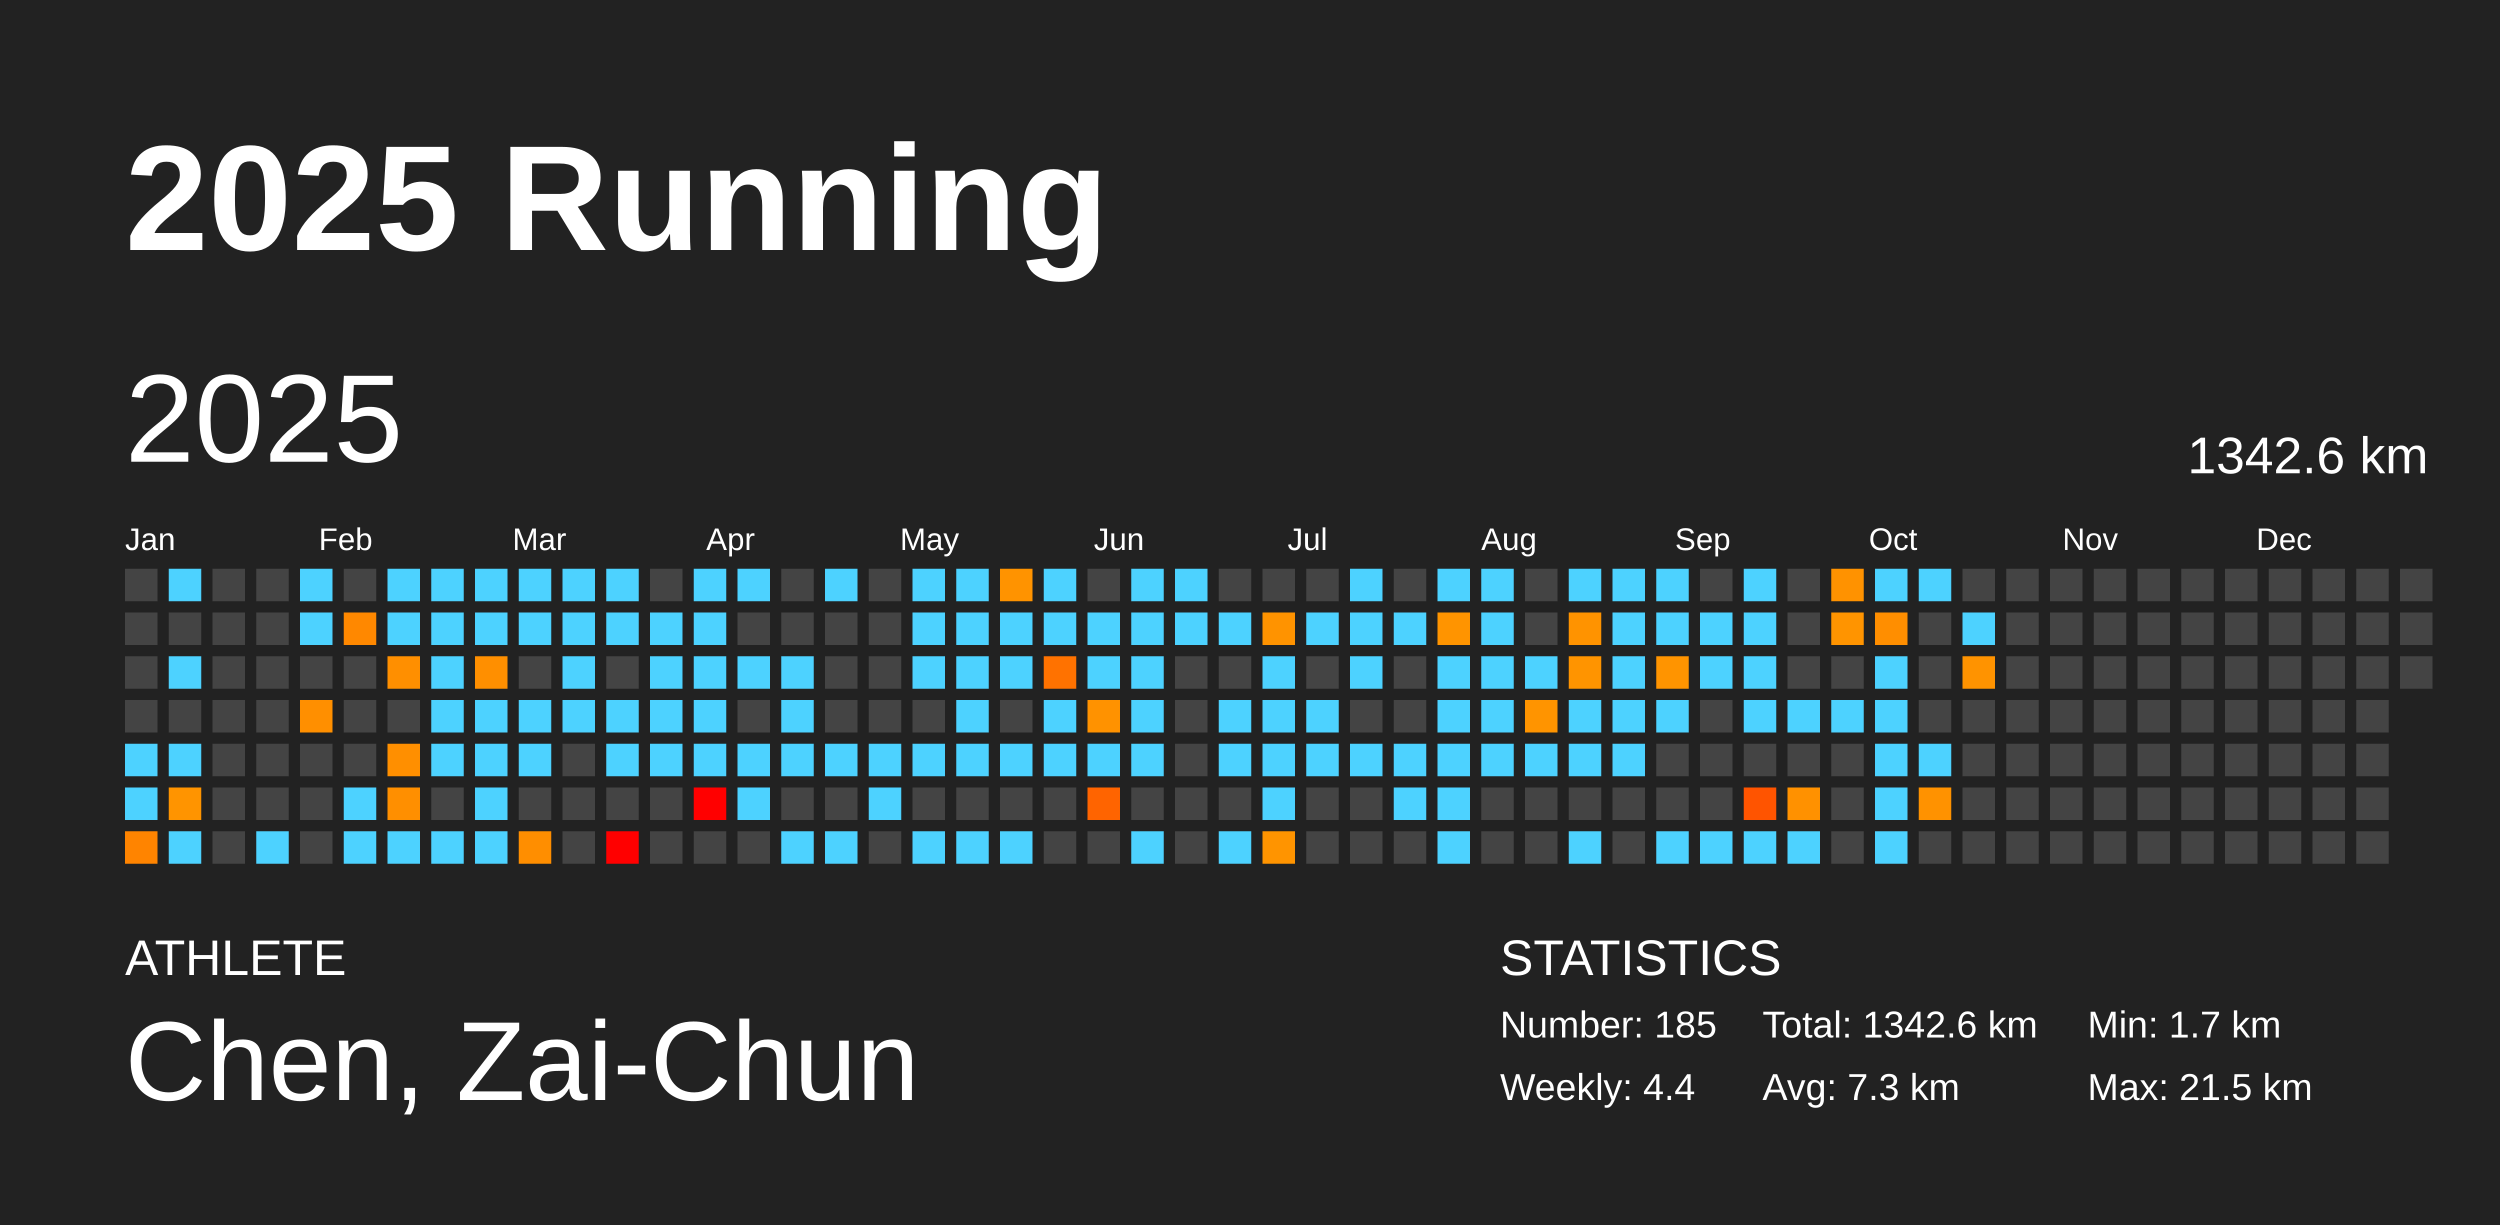
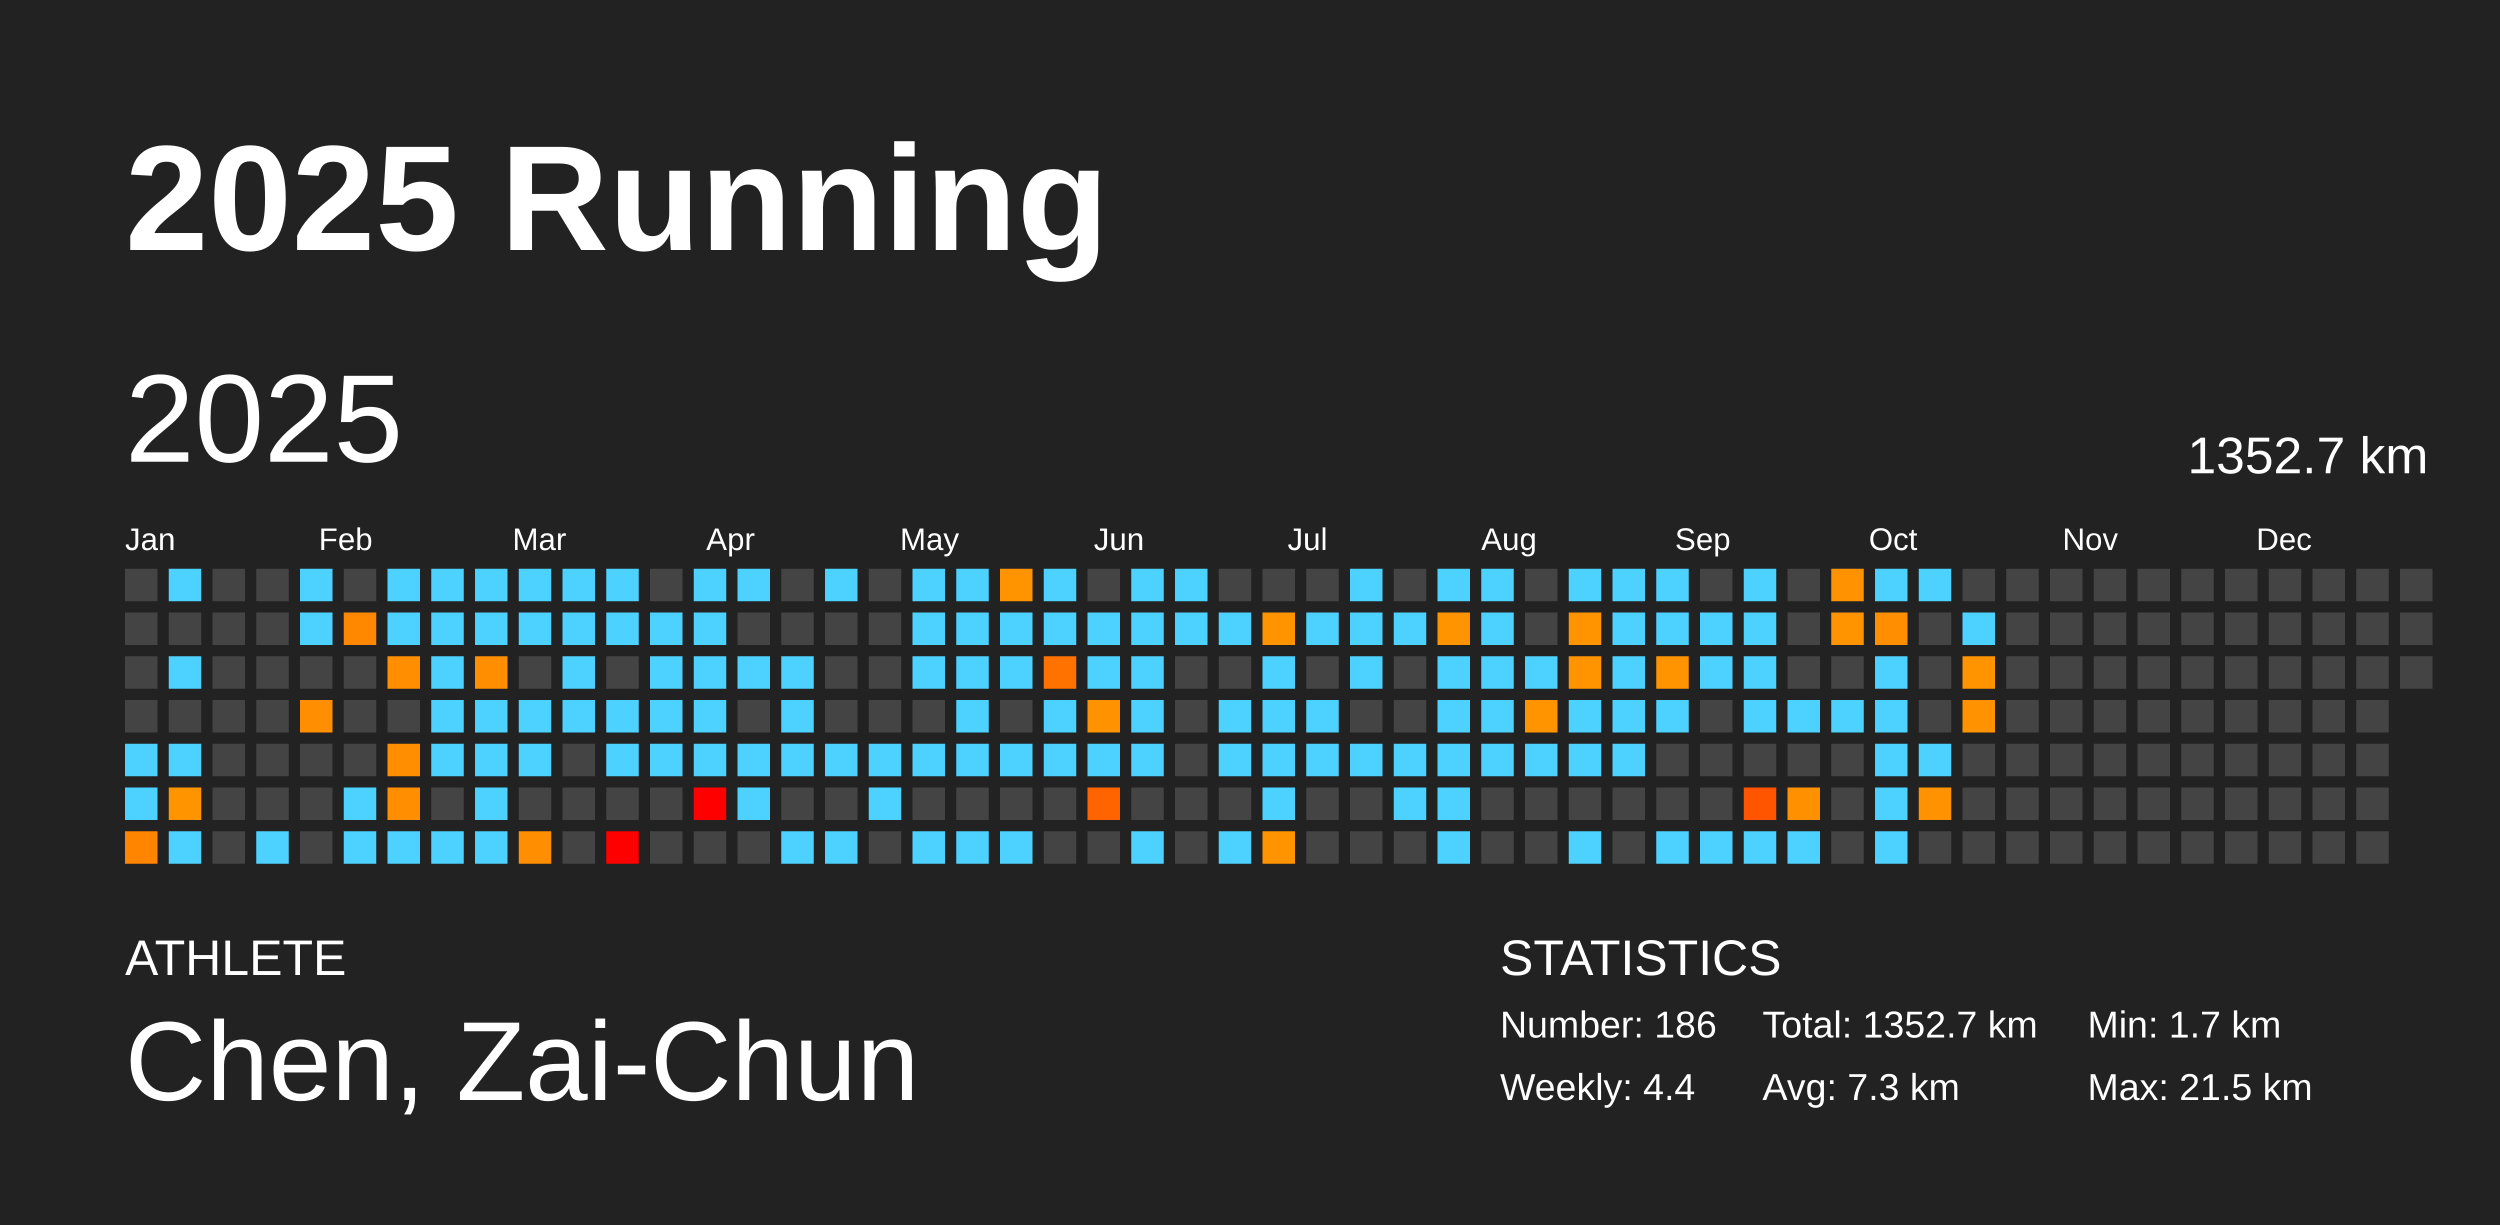
<svg xmlns="http://www.w3.org/2000/svg" baseProfile="full" height="98mm" version="1.1" viewBox="0,0,200,98" width="200mm">
  <defs />
  <rect fill="#222222" height="98" width="200" x="0" y="0" />
  <text fill="#FFFFFF" style="font-size:12px; font-family:Arial; font-weight:bold;" x="10" y="20">2025 Running</text>
  <text fill="#FFFFFF" style="font-size:4px; font-family:Arial" x="10" y="78">ATHLETE</text>
  <text fill="#FFFFFF" style="font-size:9px; font-family:Arial" x="10" y="88">Chen, Zai-Chun</text>
  <text fill="#FFFFFF" style="font-size:4px; font-family:Arial" x="120" y="78">STATISTICS</text>
-   <text fill="#FFFFFF" style="font-size:3px; font-family:Arial" x="120" y="83">Number: 185</text>
+   <text fill="#FFFFFF" style="font-size:3px; font-family:Arial" x="120" y="83">Number: 186</text>
  <text fill="#FFFFFF" style="font-size:3px; font-family:Arial" x="120" y="88">Weekly: 4.4</text>
-   <text fill="#FFFFFF" style="font-size:3px; font-family:Arial" x="141" y="83">Total: 1342.6 km</text>
+   <text fill="#FFFFFF" style="font-size:3px; font-family:Arial" x="141" y="83">Total: 1352.7 km</text>
  <text fill="#FFFFFF" style="font-size:3px; font-family:Arial" x="141" y="88">Avg: 7.3 km</text>
  <text fill="#FFFFFF" style="font-size:3px; font-family:Arial" x="167" y="83">Min: 1.7 km</text>
  <text fill="#FFFFFF" style="font-size:3px; font-family:Arial" x="167" y="88">Max: 21.5 km</text>
  <text dominant-baseline="hanging" fill="#FFFFFF" style="font-size:10.0px; font-family:Arial;" x="10" y="30">2025</text>
-   <text dominant-baseline="hanging" fill="#FFFFFF" style="font-size:4.125px; font-family:Arial;" x="175" y="35">1342.6 km</text>
+   <text dominant-baseline="hanging" fill="#FFFFFF" style="font-size:4.125px; font-family:Arial;" x="175" y="35">1352.7 km</text>
  <text fill="#FFFFFF" style="font-size:2.5px; font-family:Arial" x="10.0" y="44">Jan</text>
  <text fill="#FFFFFF" style="font-size:2.5px; font-family:Arial" x="25.5" y="44">Feb</text>
  <text fill="#FFFFFF" style="font-size:2.5px; font-family:Arial" x="41.0" y="44">Mar</text>
  <text fill="#FFFFFF" style="font-size:2.5px; font-family:Arial" x="56.5" y="44">Apr</text>
  <text fill="#FFFFFF" style="font-size:2.5px; font-family:Arial" x="72.0" y="44">May</text>
  <text fill="#FFFFFF" style="font-size:2.5px; font-family:Arial" x="87.5" y="44">Jun</text>
  <text fill="#FFFFFF" style="font-size:2.5px; font-family:Arial" x="103.0" y="44">Jul</text>
  <text fill="#FFFFFF" style="font-size:2.5px; font-family:Arial" x="118.5" y="44">Aug</text>
  <text fill="#FFFFFF" style="font-size:2.5px; font-family:Arial" x="134.0" y="44">Sep</text>
  <text fill="#FFFFFF" style="font-size:2.5px; font-family:Arial" x="149.5" y="44">Oct</text>
  <text fill="#FFFFFF" style="font-size:2.5px; font-family:Arial" x="165.0" y="44">Nov</text>
  <text fill="#FFFFFF" style="font-size:2.5px; font-family:Arial" x="180.5" y="44">Dec</text>
  <rect fill="#444444" height="2.6" width="2.6" x="10.0" y="45.5" />
  <rect fill="#444444" height="2.6" width="2.6" x="10.0" y="49.0" />
  <rect fill="#444444" height="2.6" width="2.6" x="10.0" y="52.5" />
  <rect fill="#444444" height="2.6" width="2.6" x="10.0" y="56.0" />
  <rect fill="#4dd2ff" height="2.6" width="2.6" x="10.0" y="59.5" />
  <rect fill="#4dd2ff" height="2.6" width="2.6" x="10.0" y="63.0" />
  <rect fill="#ff8400" height="2.6" width="2.6" x="10.0" y="66.5" />
  <rect fill="#4dd2ff" height="2.6" width="2.6" x="13.5" y="45.5" />
  <rect fill="#444444" height="2.6" width="2.6" x="13.5" y="49.0" />
  <rect fill="#4dd2ff" height="2.6" width="2.6" x="13.5" y="52.5" />
  <rect fill="#444444" height="2.6" width="2.6" x="13.5" y="56.0" />
  <rect fill="#4dd2ff" height="2.6" width="2.6" x="13.5" y="59.5" />
  <rect fill="#ff9400" height="2.6" width="2.6" x="13.5" y="63.0" />
  <rect fill="#4dd2ff" height="2.6" width="2.6" x="13.5" y="66.5" />
  <rect fill="#444444" height="2.6" width="2.6" x="17.0" y="45.5" />
  <rect fill="#444444" height="2.6" width="2.6" x="17.0" y="49.0" />
  <rect fill="#444444" height="2.6" width="2.6" x="17.0" y="52.5" />
  <rect fill="#444444" height="2.6" width="2.6" x="17.0" y="56.0" />
  <rect fill="#444444" height="2.6" width="2.6" x="17.0" y="59.5" />
  <rect fill="#444444" height="2.6" width="2.6" x="17.0" y="63.0" />
  <rect fill="#444444" height="2.6" width="2.6" x="17.0" y="66.5" />
  <rect fill="#444444" height="2.6" width="2.6" x="20.5" y="45.5" />
  <rect fill="#444444" height="2.6" width="2.6" x="20.5" y="49.0" />
  <rect fill="#444444" height="2.6" width="2.6" x="20.5" y="52.5" />
  <rect fill="#444444" height="2.6" width="2.6" x="20.5" y="56.0" />
  <rect fill="#444444" height="2.6" width="2.6" x="20.5" y="59.5" />
  <rect fill="#444444" height="2.6" width="2.6" x="20.5" y="63.0" />
  <rect fill="#4dd2ff" height="2.6" width="2.6" x="20.5" y="66.5" />
  <rect fill="#4dd2ff" height="2.6" width="2.6" x="24.0" y="45.5" />
  <rect fill="#4dd2ff" height="2.6" width="2.6" x="24.0" y="49.0" />
  <rect fill="#444444" height="2.6" width="2.6" x="24.0" y="52.5" />
  <rect fill="#ff8f00" height="2.6" width="2.6" x="24.0" y="56.0" />
  <rect fill="#444444" height="2.6" width="2.6" x="24.0" y="59.5" />
  <rect fill="#444444" height="2.6" width="2.6" x="24.0" y="63.0" />
  <rect fill="#444444" height="2.6" width="2.6" x="24.0" y="66.5" />
  <rect fill="#444444" height="2.6" width="2.6" x="27.5" y="45.5" />
  <rect fill="#ff8800" height="2.6" width="2.6" x="27.5" y="49.0" />
  <rect fill="#444444" height="2.6" width="2.6" x="27.5" y="52.5" />
  <rect fill="#444444" height="2.6" width="2.6" x="27.5" y="56.0" />
  <rect fill="#444444" height="2.6" width="2.6" x="27.5" y="59.5" />
  <rect fill="#4dd2ff" height="2.6" width="2.6" x="27.5" y="63.0" />
  <rect fill="#4dd2ff" height="2.6" width="2.6" x="27.5" y="66.5" />
  <rect fill="#4dd2ff" height="2.6" width="2.6" x="31.0" y="45.5" />
  <rect fill="#4dd2ff" height="2.6" width="2.6" x="31.0" y="49.0" />
  <rect fill="#ff8f00" height="2.6" width="2.6" x="31.0" y="52.5" />
  <rect fill="#444444" height="2.6" width="2.6" x="31.0" y="56.0" />
  <rect fill="#ff8f00" height="2.6" width="2.6" x="31.0" y="59.5" />
  <rect fill="#ff8f00" height="2.6" width="2.6" x="31.0" y="63.0" />
  <rect fill="#4dd2ff" height="2.6" width="2.6" x="31.0" y="66.5" />
  <rect fill="#4dd2ff" height="2.6" width="2.6" x="34.5" y="45.5" />
  <rect fill="#4dd2ff" height="2.6" width="2.6" x="34.5" y="49.0" />
  <rect fill="#4dd2ff" height="2.6" width="2.6" x="34.5" y="52.5" />
  <rect fill="#4dd2ff" height="2.6" width="2.6" x="34.5" y="56.0" />
  <rect fill="#4dd2ff" height="2.6" width="2.6" x="34.5" y="59.5" />
  <rect fill="#444444" height="2.6" width="2.6" x="34.5" y="63.0" />
  <rect fill="#4dd2ff" height="2.6" width="2.6" x="34.5" y="66.5" />
  <rect fill="#4dd2ff" height="2.6" width="2.6" x="38.0" y="45.5" />
  <rect fill="#4dd2ff" height="2.6" width="2.6" x="38.0" y="49.0" />
  <rect fill="#ff8f00" height="2.6" width="2.6" x="38.0" y="52.5" />
  <rect fill="#4dd2ff" height="2.6" width="2.6" x="38.0" y="56.0" />
  <rect fill="#4dd2ff" height="2.6" width="2.6" x="38.0" y="59.5" />
  <rect fill="#4dd2ff" height="2.6" width="2.6" x="38.0" y="63.0" />
  <rect fill="#4dd2ff" height="2.6" width="2.6" x="38.0" y="66.5" />
  <rect fill="#4dd2ff" height="2.6" width="2.6" x="41.5" y="45.5" />
  <rect fill="#4dd2ff" height="2.6" width="2.6" x="41.5" y="49.0" />
  <rect fill="#444444" height="2.6" width="2.6" x="41.5" y="52.5" />
  <rect fill="#4dd2ff" height="2.6" width="2.6" x="41.5" y="56.0" />
  <rect fill="#4dd2ff" height="2.6" width="2.6" x="41.5" y="59.5" />
  <rect fill="#444444" height="2.6" width="2.6" x="41.5" y="63.0" />
  <rect fill="#ff8e00" height="2.6" width="2.6" x="41.5" y="66.5" />
  <rect fill="#4dd2ff" height="2.6" width="2.6" x="45.0" y="45.5" />
  <rect fill="#4dd2ff" height="2.6" width="2.6" x="45.0" y="49.0" />
  <rect fill="#4dd2ff" height="2.6" width="2.6" x="45.0" y="52.5" />
  <rect fill="#4dd2ff" height="2.6" width="2.6" x="45.0" y="56.0" />
  <rect fill="#444444" height="2.6" width="2.6" x="45.0" y="59.5" />
  <rect fill="#444444" height="2.6" width="2.6" x="45.0" y="63.0" />
  <rect fill="#444444" height="2.6" width="2.6" x="45.0" y="66.5" />
  <rect fill="#4dd2ff" height="2.6" width="2.6" x="48.5" y="45.5" />
  <rect fill="#4dd2ff" height="2.6" width="2.6" x="48.5" y="49.0" />
  <rect fill="#444444" height="2.6" width="2.6" x="48.5" y="52.5" />
  <rect fill="#4dd2ff" height="2.6" width="2.6" x="48.5" y="56.0" />
  <rect fill="#4dd2ff" height="2.6" width="2.6" x="48.5" y="59.5" />
  <rect fill="#444444" height="2.6" width="2.6" x="48.5" y="63.0" />
  <rect fill="red" height="2.6" width="2.6" x="48.5" y="66.5" />
  <rect fill="#444444" height="2.6" width="2.6" x="52.0" y="45.5" />
  <rect fill="#4dd2ff" height="2.6" width="2.6" x="52.0" y="49.0" />
  <rect fill="#4dd2ff" height="2.6" width="2.6" x="52.0" y="52.5" />
  <rect fill="#4dd2ff" height="2.6" width="2.6" x="52.0" y="56.0" />
  <rect fill="#4dd2ff" height="2.6" width="2.6" x="52.0" y="59.5" />
  <rect fill="#444444" height="2.6" width="2.6" x="52.0" y="63.0" />
  <rect fill="#444444" height="2.6" width="2.6" x="52.0" y="66.5" />
  <rect fill="#4dd2ff" height="2.6" width="2.6" x="55.5" y="45.5" />
  <rect fill="#4dd2ff" height="2.6" width="2.6" x="55.5" y="49.0" />
  <rect fill="#4dd2ff" height="2.6" width="2.6" x="55.5" y="52.5" />
  <rect fill="#4dd2ff" height="2.6" width="2.6" x="55.5" y="56.0" />
  <rect fill="#4dd2ff" height="2.6" width="2.6" x="55.5" y="59.5" />
  <rect fill="red" height="2.6" width="2.6" x="55.5" y="63.0" />
  <rect fill="#444444" height="2.6" width="2.6" x="55.5" y="66.5" />
  <rect fill="#4dd2ff" height="2.6" width="2.6" x="59.0" y="45.5" />
  <rect fill="#444444" height="2.6" width="2.6" x="59.0" y="49.0" />
  <rect fill="#4dd2ff" height="2.6" width="2.6" x="59.0" y="52.5" />
  <rect fill="#444444" height="2.6" width="2.6" x="59.0" y="56.0" />
  <rect fill="#4dd2ff" height="2.6" width="2.6" x="59.0" y="59.5" />
  <rect fill="#4dd2ff" height="2.6" width="2.6" x="59.0" y="63.0" />
  <rect fill="#444444" height="2.6" width="2.6" x="59.0" y="66.5" />
  <rect fill="#444444" height="2.6" width="2.6" x="62.5" y="45.5" />
  <rect fill="#444444" height="2.6" width="2.6" x="62.5" y="49.0" />
  <rect fill="#4dd2ff" height="2.6" width="2.6" x="62.5" y="52.5" />
  <rect fill="#4dd2ff" height="2.6" width="2.6" x="62.5" y="56.0" />
  <rect fill="#4dd2ff" height="2.6" width="2.6" x="62.5" y="59.5" />
  <rect fill="#444444" height="2.6" width="2.6" x="62.5" y="63.0" />
  <rect fill="#4dd2ff" height="2.6" width="2.6" x="62.5" y="66.5" />
  <rect fill="#4dd2ff" height="2.6" width="2.6" x="66.0" y="45.5" />
  <rect fill="#444444" height="2.6" width="2.6" x="66.0" y="49.0" />
  <rect fill="#444444" height="2.6" width="2.6" x="66.0" y="52.5" />
  <rect fill="#444444" height="2.6" width="2.6" x="66.0" y="56.0" />
  <rect fill="#4dd2ff" height="2.6" width="2.6" x="66.0" y="59.5" />
  <rect fill="#444444" height="2.6" width="2.6" x="66.0" y="63.0" />
  <rect fill="#4dd2ff" height="2.6" width="2.6" x="66.0" y="66.5" />
  <rect fill="#444444" height="2.6" width="2.6" x="69.5" y="45.5" />
  <rect fill="#444444" height="2.6" width="2.6" x="69.5" y="49.0" />
  <rect fill="#444444" height="2.6" width="2.6" x="69.5" y="52.5" />
  <rect fill="#444444" height="2.6" width="2.6" x="69.5" y="56.0" />
  <rect fill="#4dd2ff" height="2.6" width="2.6" x="69.5" y="59.5" />
  <rect fill="#4dd2ff" height="2.6" width="2.6" x="69.5" y="63.0" />
  <rect fill="#444444" height="2.6" width="2.6" x="69.5" y="66.5" />
  <rect fill="#4dd2ff" height="2.6" width="2.6" x="73.0" y="45.5" />
  <rect fill="#4dd2ff" height="2.6" width="2.6" x="73.0" y="49.0" />
  <rect fill="#4dd2ff" height="2.6" width="2.6" x="73.0" y="52.5" />
  <rect fill="#444444" height="2.6" width="2.6" x="73.0" y="56.0" />
  <rect fill="#4dd2ff" height="2.6" width="2.6" x="73.0" y="59.5" />
  <rect fill="#444444" height="2.6" width="2.6" x="73.0" y="63.0" />
  <rect fill="#4dd2ff" height="2.6" width="2.6" x="73.0" y="66.5" />
  <rect fill="#4dd2ff" height="2.6" width="2.6" x="76.5" y="45.5" />
  <rect fill="#4dd2ff" height="2.6" width="2.6" x="76.5" y="49.0" />
  <rect fill="#4dd2ff" height="2.6" width="2.6" x="76.5" y="52.5" />
  <rect fill="#4dd2ff" height="2.6" width="2.6" x="76.5" y="56.0" />
  <rect fill="#4dd2ff" height="2.6" width="2.6" x="76.5" y="59.5" />
  <rect fill="#444444" height="2.6" width="2.6" x="76.5" y="63.0" />
  <rect fill="#4dd2ff" height="2.6" width="2.6" x="76.5" y="66.5" />
  <rect fill="#ff9300" height="2.6" width="2.6" x="80.0" y="45.5" />
  <rect fill="#4dd2ff" height="2.6" width="2.6" x="80.0" y="49.0" />
  <rect fill="#4dd2ff" height="2.6" width="2.6" x="80.0" y="52.5" />
  <rect fill="#444444" height="2.6" width="2.6" x="80.0" y="56.0" />
  <rect fill="#4dd2ff" height="2.6" width="2.6" x="80.0" y="59.5" />
  <rect fill="#444444" height="2.6" width="2.6" x="80.0" y="63.0" />
  <rect fill="#4dd2ff" height="2.6" width="2.6" x="80.0" y="66.5" />
  <rect fill="#4dd2ff" height="2.6" width="2.6" x="83.5" y="45.5" />
  <rect fill="#4dd2ff" height="2.6" width="2.6" x="83.5" y="49.0" />
  <rect fill="#ff7200" height="2.6" width="2.6" x="83.5" y="52.5" />
  <rect fill="#4dd2ff" height="2.6" width="2.6" x="83.5" y="56.0" />
  <rect fill="#4dd2ff" height="2.6" width="2.6" x="83.5" y="59.5" />
  <rect fill="#444444" height="2.6" width="2.6" x="83.5" y="63.0" />
  <rect fill="#444444" height="2.6" width="2.6" x="83.5" y="66.5" />
  <rect fill="#444444" height="2.6" width="2.6" x="87.0" y="45.5" />
  <rect fill="#4dd2ff" height="2.6" width="2.6" x="87.0" y="49.0" />
  <rect fill="#4dd2ff" height="2.6" width="2.6" x="87.0" y="52.5" />
  <rect fill="#ff9200" height="2.6" width="2.6" x="87.0" y="56.0" />
  <rect fill="#4dd2ff" height="2.6" width="2.6" x="87.0" y="59.5" />
  <rect fill="#ff6400" height="2.6" width="2.6" x="87.0" y="63.0" />
  <rect fill="#444444" height="2.6" width="2.6" x="87.0" y="66.5" />
  <rect fill="#4dd2ff" height="2.6" width="2.6" x="90.5" y="45.5" />
  <rect fill="#4dd2ff" height="2.6" width="2.6" x="90.5" y="49.0" />
  <rect fill="#4dd2ff" height="2.6" width="2.6" x="90.5" y="52.5" />
  <rect fill="#4dd2ff" height="2.6" width="2.6" x="90.5" y="56.0" />
  <rect fill="#4dd2ff" height="2.6" width="2.6" x="90.5" y="59.5" />
  <rect fill="#444444" height="2.6" width="2.6" x="90.5" y="63.0" />
  <rect fill="#4dd2ff" height="2.6" width="2.6" x="90.5" y="66.5" />
  <rect fill="#4dd2ff" height="2.6" width="2.6" x="94.0" y="45.5" />
  <rect fill="#4dd2ff" height="2.6" width="2.6" x="94.0" y="49.0" />
  <rect fill="#444444" height="2.6" width="2.6" x="94.0" y="52.5" />
  <rect fill="#444444" height="2.6" width="2.6" x="94.0" y="56.0" />
  <rect fill="#444444" height="2.6" width="2.6" x="94.0" y="59.5" />
  <rect fill="#444444" height="2.6" width="2.6" x="94.0" y="63.0" />
  <rect fill="#444444" height="2.6" width="2.6" x="94.0" y="66.5" />
  <rect fill="#444444" height="2.6" width="2.6" x="97.5" y="45.5" />
  <rect fill="#4dd2ff" height="2.6" width="2.6" x="97.5" y="49.0" />
  <rect fill="#444444" height="2.6" width="2.6" x="97.5" y="52.5" />
  <rect fill="#4dd2ff" height="2.6" width="2.6" x="97.5" y="56.0" />
  <rect fill="#4dd2ff" height="2.6" width="2.6" x="97.5" y="59.5" />
  <rect fill="#444444" height="2.6" width="2.6" x="97.5" y="63.0" />
  <rect fill="#4dd2ff" height="2.6" width="2.6" x="97.5" y="66.5" />
  <rect fill="#444444" height="2.6" width="2.6" x="101.0" y="45.5" />
  <rect fill="#ff9300" height="2.6" width="2.6" x="101.0" y="49.0" />
  <rect fill="#4dd2ff" height="2.6" width="2.6" x="101.0" y="52.5" />
  <rect fill="#4dd2ff" height="2.6" width="2.6" x="101.0" y="56.0" />
  <rect fill="#4dd2ff" height="2.6" width="2.6" x="101.0" y="59.5" />
  <rect fill="#4dd2ff" height="2.6" width="2.6" x="101.0" y="63.0" />
  <rect fill="#ff9400" height="2.6" width="2.6" x="101.0" y="66.5" />
  <rect fill="#444444" height="2.6" width="2.6" x="104.5" y="45.5" />
  <rect fill="#4dd2ff" height="2.6" width="2.6" x="104.5" y="49.0" />
  <rect fill="#444444" height="2.6" width="2.6" x="104.5" y="52.5" />
  <rect fill="#4dd2ff" height="2.6" width="2.6" x="104.5" y="56.0" />
  <rect fill="#4dd2ff" height="2.6" width="2.6" x="104.5" y="59.5" />
  <rect fill="#444444" height="2.6" width="2.6" x="104.5" y="63.0" />
  <rect fill="#444444" height="2.6" width="2.6" x="104.5" y="66.5" />
  <rect fill="#4dd2ff" height="2.6" width="2.6" x="108.0" y="45.5" />
  <rect fill="#4dd2ff" height="2.6" width="2.6" x="108.0" y="49.0" />
  <rect fill="#4dd2ff" height="2.6" width="2.6" x="108.0" y="52.5" />
  <rect fill="#444444" height="2.6" width="2.6" x="108.0" y="56.0" />
  <rect fill="#4dd2ff" height="2.6" width="2.6" x="108.0" y="59.5" />
  <rect fill="#444444" height="2.6" width="2.6" x="108.0" y="63.0" />
  <rect fill="#444444" height="2.6" width="2.6" x="108.0" y="66.5" />
  <rect fill="#444444" height="2.6" width="2.6" x="111.5" y="45.5" />
  <rect fill="#4dd2ff" height="2.6" width="2.6" x="111.5" y="49.0" />
  <rect fill="#444444" height="2.6" width="2.6" x="111.5" y="52.5" />
  <rect fill="#444444" height="2.6" width="2.6" x="111.5" y="56.0" />
  <rect fill="#4dd2ff" height="2.6" width="2.6" x="111.5" y="59.5" />
  <rect fill="#4dd2ff" height="2.6" width="2.6" x="111.5" y="63.0" />
  <rect fill="#444444" height="2.6" width="2.6" x="111.5" y="66.5" />
  <rect fill="#4dd2ff" height="2.6" width="2.6" x="115.0" y="45.5" />
  <rect fill="#ff9400" height="2.6" width="2.6" x="115.0" y="49.0" />
  <rect fill="#4dd2ff" height="2.6" width="2.6" x="115.0" y="52.5" />
  <rect fill="#4dd2ff" height="2.6" width="2.6" x="115.0" y="56.0" />
  <rect fill="#4dd2ff" height="2.6" width="2.6" x="115.0" y="59.5" />
  <rect fill="#4dd2ff" height="2.6" width="2.6" x="115.0" y="63.0" />
  <rect fill="#4dd2ff" height="2.6" width="2.6" x="115.0" y="66.5" />
  <rect fill="#4dd2ff" height="2.6" width="2.6" x="118.5" y="45.5" />
  <rect fill="#4dd2ff" height="2.6" width="2.6" x="118.5" y="49.0" />
  <rect fill="#4dd2ff" height="2.6" width="2.6" x="118.5" y="52.5" />
  <rect fill="#4dd2ff" height="2.6" width="2.6" x="118.5" y="56.0" />
  <rect fill="#4dd2ff" height="2.6" width="2.6" x="118.5" y="59.5" />
  <rect fill="#444444" height="2.6" width="2.6" x="118.5" y="63.0" />
  <rect fill="#444444" height="2.6" width="2.6" x="118.5" y="66.5" />
  <rect fill="#444444" height="2.6" width="2.6" x="122.0" y="45.5" />
  <rect fill="#444444" height="2.6" width="2.6" x="122.0" y="49.0" />
  <rect fill="#4dd2ff" height="2.6" width="2.6" x="122.0" y="52.5" />
  <rect fill="#ff9400" height="2.6" width="2.6" x="122.0" y="56.0" />
  <rect fill="#4dd2ff" height="2.6" width="2.6" x="122.0" y="59.5" />
  <rect fill="#444444" height="2.6" width="2.6" x="122.0" y="63.0" />
  <rect fill="#444444" height="2.6" width="2.6" x="122.0" y="66.5" />
  <rect fill="#4dd2ff" height="2.6" width="2.6" x="125.5" y="45.5" />
  <rect fill="#ff9300" height="2.6" width="2.6" x="125.5" y="49.0" />
  <rect fill="#ff9400" height="2.6" width="2.6" x="125.5" y="52.5" />
  <rect fill="#4dd2ff" height="2.6" width="2.6" x="125.5" y="56.0" />
  <rect fill="#4dd2ff" height="2.6" width="2.6" x="125.5" y="59.5" />
  <rect fill="#444444" height="2.6" width="2.6" x="125.5" y="63.0" />
  <rect fill="#4dd2ff" height="2.6" width="2.6" x="125.5" y="66.5" />
  <rect fill="#4dd2ff" height="2.6" width="2.6" x="129.0" y="45.5" />
  <rect fill="#4dd2ff" height="2.6" width="2.6" x="129.0" y="49.0" />
  <rect fill="#4dd2ff" height="2.6" width="2.6" x="129.0" y="52.5" />
  <rect fill="#4dd2ff" height="2.6" width="2.6" x="129.0" y="56.0" />
  <rect fill="#4dd2ff" height="2.6" width="2.6" x="129.0" y="59.5" />
  <rect fill="#444444" height="2.6" width="2.6" x="129.0" y="63.0" />
  <rect fill="#444444" height="2.6" width="2.6" x="129.0" y="66.5" />
  <rect fill="#4dd2ff" height="2.6" width="2.6" x="132.5" y="45.5" />
  <rect fill="#4dd2ff" height="2.6" width="2.6" x="132.5" y="49.0" />
  <rect fill="#ff9400" height="2.6" width="2.6" x="132.5" y="52.5" />
  <rect fill="#4dd2ff" height="2.6" width="2.6" x="132.5" y="56.0" />
  <rect fill="#444444" height="2.6" width="2.6" x="132.5" y="59.5" />
  <rect fill="#444444" height="2.6" width="2.6" x="132.5" y="63.0" />
  <rect fill="#4dd2ff" height="2.6" width="2.6" x="132.5" y="66.5" />
  <rect fill="#444444" height="2.6" width="2.6" x="136.0" y="45.5" />
  <rect fill="#4dd2ff" height="2.6" width="2.6" x="136.0" y="49.0" />
  <rect fill="#4dd2ff" height="2.6" width="2.6" x="136.0" y="52.5" />
  <rect fill="#444444" height="2.6" width="2.6" x="136.0" y="56.0" />
  <rect fill="#444444" height="2.6" width="2.6" x="136.0" y="59.5" />
  <rect fill="#444444" height="2.6" width="2.6" x="136.0" y="63.0" />
  <rect fill="#4dd2ff" height="2.6" width="2.6" x="136.0" y="66.5" />
  <rect fill="#4dd2ff" height="2.6" width="2.6" x="139.5" y="45.5" />
  <rect fill="#4dd2ff" height="2.6" width="2.6" x="139.5" y="49.0" />
  <rect fill="#4dd2ff" height="2.6" width="2.6" x="139.5" y="52.5" />
  <rect fill="#4dd2ff" height="2.6" width="2.6" x="139.5" y="56.0" />
  <rect fill="#444444" height="2.6" width="2.6" x="139.5" y="59.5" />
  <rect fill="#ff5400" height="2.6" width="2.6" x="139.5" y="63.0" />
  <rect fill="#4dd2ff" height="2.6" width="2.6" x="139.5" y="66.5" />
  <rect fill="#444444" height="2.6" width="2.6" x="143.0" y="45.5" />
  <rect fill="#444444" height="2.6" width="2.6" x="143.0" y="49.0" />
  <rect fill="#444444" height="2.6" width="2.6" x="143.0" y="52.5" />
  <rect fill="#4dd2ff" height="2.6" width="2.6" x="143.0" y="56.0" />
  <rect fill="#444444" height="2.6" width="2.6" x="143.0" y="59.5" />
  <rect fill="#ff9100" height="2.6" width="2.6" x="143.0" y="63.0" />
  <rect fill="#4dd2ff" height="2.6" width="2.6" x="143.0" y="66.5" />
  <rect fill="#ff9200" height="2.6" width="2.6" x="146.5" y="45.5" />
  <rect fill="#ff9400" height="2.6" width="2.6" x="146.5" y="49.0" />
  <rect fill="#444444" height="2.6" width="2.6" x="146.5" y="52.5" />
  <rect fill="#4dd2ff" height="2.6" width="2.6" x="146.5" y="56.0" />
  <rect fill="#444444" height="2.6" width="2.6" x="146.5" y="59.5" />
  <rect fill="#444444" height="2.6" width="2.6" x="146.5" y="63.0" />
  <rect fill="#444444" height="2.6" width="2.6" x="146.5" y="66.5" />
  <rect fill="#4dd2ff" height="2.6" width="2.6" x="150.0" y="45.5" />
  <rect fill="#ff8e00" height="2.6" width="2.6" x="150.0" y="49.0" />
  <rect fill="#4dd2ff" height="2.6" width="2.6" x="150.0" y="52.5" />
  <rect fill="#4dd2ff" height="2.6" width="2.6" x="150.0" y="56.0" />
  <rect fill="#4dd2ff" height="2.6" width="2.6" x="150.0" y="59.5" />
  <rect fill="#4dd2ff" height="2.6" width="2.6" x="150.0" y="63.0" />
  <rect fill="#4dd2ff" height="2.6" width="2.6" x="150.0" y="66.5" />
  <rect fill="#4dd2ff" height="2.6" width="2.6" x="153.5" y="45.5" />
  <rect fill="#444444" height="2.6" width="2.6" x="153.5" y="49.0" />
  <rect fill="#444444" height="2.6" width="2.6" x="153.5" y="52.5" />
  <rect fill="#444444" height="2.6" width="2.6" x="153.5" y="56.0" />
  <rect fill="#4dd2ff" height="2.6" width="2.6" x="153.5" y="59.5" />
  <rect fill="#ff9200" height="2.6" width="2.6" x="153.5" y="63.0" />
  <rect fill="#444444" height="2.6" width="2.6" x="153.5" y="66.5" />
  <rect fill="#444444" height="2.6" width="2.6" x="157.0" y="45.5" />
  <rect fill="#4dd2ff" height="2.6" width="2.6" x="157.0" y="49.0" />
  <rect fill="#ff9300" height="2.6" width="2.6" x="157.0" y="52.5" />
-   <rect fill="#444444" height="2.6" width="2.6" x="157.0" y="56.0" />
+   <rect fill="#ff9200" height="2.6" width="2.6" x="157.0" y="56.0" />
  <rect fill="#444444" height="2.6" width="2.6" x="157.0" y="59.5" />
  <rect fill="#444444" height="2.6" width="2.6" x="157.0" y="63.0" />
  <rect fill="#444444" height="2.6" width="2.6" x="157.0" y="66.5" />
  <rect fill="#444444" height="2.6" width="2.6" x="160.5" y="45.5" />
  <rect fill="#444444" height="2.6" width="2.6" x="160.5" y="49.0" />
  <rect fill="#444444" height="2.6" width="2.6" x="160.5" y="52.5" />
  <rect fill="#444444" height="2.6" width="2.6" x="160.5" y="56.0" />
  <rect fill="#444444" height="2.6" width="2.6" x="160.5" y="59.5" />
  <rect fill="#444444" height="2.6" width="2.6" x="160.5" y="63.0" />
  <rect fill="#444444" height="2.6" width="2.6" x="160.5" y="66.5" />
  <rect fill="#444444" height="2.6" width="2.6" x="164.0" y="45.5" />
  <rect fill="#444444" height="2.6" width="2.6" x="164.0" y="49.0" />
  <rect fill="#444444" height="2.6" width="2.6" x="164.0" y="52.5" />
  <rect fill="#444444" height="2.6" width="2.6" x="164.0" y="56.0" />
  <rect fill="#444444" height="2.6" width="2.6" x="164.0" y="59.5" />
  <rect fill="#444444" height="2.6" width="2.6" x="164.0" y="63.0" />
  <rect fill="#444444" height="2.6" width="2.6" x="164.0" y="66.5" />
  <rect fill="#444444" height="2.6" width="2.6" x="167.5" y="45.5" />
  <rect fill="#444444" height="2.6" width="2.6" x="167.5" y="49.0" />
  <rect fill="#444444" height="2.6" width="2.6" x="167.5" y="52.5" />
  <rect fill="#444444" height="2.6" width="2.6" x="167.5" y="56.0" />
  <rect fill="#444444" height="2.6" width="2.6" x="167.5" y="59.5" />
  <rect fill="#444444" height="2.6" width="2.6" x="167.5" y="63.0" />
  <rect fill="#444444" height="2.6" width="2.6" x="167.5" y="66.5" />
  <rect fill="#444444" height="2.6" width="2.6" x="171.0" y="45.5" />
  <rect fill="#444444" height="2.6" width="2.6" x="171.0" y="49.0" />
  <rect fill="#444444" height="2.6" width="2.6" x="171.0" y="52.5" />
  <rect fill="#444444" height="2.6" width="2.6" x="171.0" y="56.0" />
  <rect fill="#444444" height="2.6" width="2.6" x="171.0" y="59.5" />
  <rect fill="#444444" height="2.6" width="2.6" x="171.0" y="63.0" />
  <rect fill="#444444" height="2.6" width="2.6" x="171.0" y="66.5" />
  <rect fill="#444444" height="2.6" width="2.6" x="174.5" y="45.5" />
  <rect fill="#444444" height="2.6" width="2.6" x="174.5" y="49.0" />
  <rect fill="#444444" height="2.6" width="2.6" x="174.5" y="52.5" />
  <rect fill="#444444" height="2.6" width="2.6" x="174.5" y="56.0" />
  <rect fill="#444444" height="2.6" width="2.6" x="174.5" y="59.5" />
  <rect fill="#444444" height="2.6" width="2.6" x="174.5" y="63.0" />
  <rect fill="#444444" height="2.6" width="2.6" x="174.5" y="66.5" />
  <rect fill="#444444" height="2.6" width="2.6" x="178.0" y="45.5" />
  <rect fill="#444444" height="2.6" width="2.6" x="178.0" y="49.0" />
  <rect fill="#444444" height="2.6" width="2.6" x="178.0" y="52.5" />
  <rect fill="#444444" height="2.6" width="2.6" x="178.0" y="56.0" />
  <rect fill="#444444" height="2.6" width="2.6" x="178.0" y="59.5" />
  <rect fill="#444444" height="2.6" width="2.6" x="178.0" y="63.0" />
  <rect fill="#444444" height="2.6" width="2.6" x="178.0" y="66.5" />
  <rect fill="#444444" height="2.6" width="2.6" x="181.5" y="45.5" />
  <rect fill="#444444" height="2.6" width="2.6" x="181.5" y="49.0" />
  <rect fill="#444444" height="2.6" width="2.6" x="181.5" y="52.5" />
  <rect fill="#444444" height="2.6" width="2.6" x="181.5" y="56.0" />
  <rect fill="#444444" height="2.6" width="2.6" x="181.5" y="59.5" />
  <rect fill="#444444" height="2.6" width="2.6" x="181.5" y="63.0" />
  <rect fill="#444444" height="2.6" width="2.6" x="181.5" y="66.5" />
  <rect fill="#444444" height="2.6" width="2.6" x="185.0" y="45.5" />
  <rect fill="#444444" height="2.6" width="2.6" x="185.0" y="49.0" />
  <rect fill="#444444" height="2.6" width="2.6" x="185.0" y="52.5" />
  <rect fill="#444444" height="2.6" width="2.6" x="185.0" y="56.0" />
  <rect fill="#444444" height="2.6" width="2.6" x="185.0" y="59.5" />
  <rect fill="#444444" height="2.6" width="2.6" x="185.0" y="63.0" />
  <rect fill="#444444" height="2.6" width="2.6" x="185.0" y="66.5" />
  <rect fill="#444444" height="2.6" width="2.6" x="188.5" y="45.5" />
  <rect fill="#444444" height="2.6" width="2.6" x="188.5" y="49.0" />
  <rect fill="#444444" height="2.6" width="2.6" x="188.5" y="52.5" />
  <rect fill="#444444" height="2.6" width="2.6" x="188.5" y="56.0" />
  <rect fill="#444444" height="2.6" width="2.6" x="188.5" y="59.5" />
  <rect fill="#444444" height="2.6" width="2.6" x="188.5" y="63.0" />
  <rect fill="#444444" height="2.6" width="2.6" x="188.5" y="66.5" />
  <rect fill="#444444" height="2.6" width="2.6" x="192.0" y="45.5" />
  <rect fill="#444444" height="2.6" width="2.6" x="192.0" y="49.0" />
  <rect fill="#444444" height="2.6" width="2.6" x="192.0" y="52.5" />
</svg>
